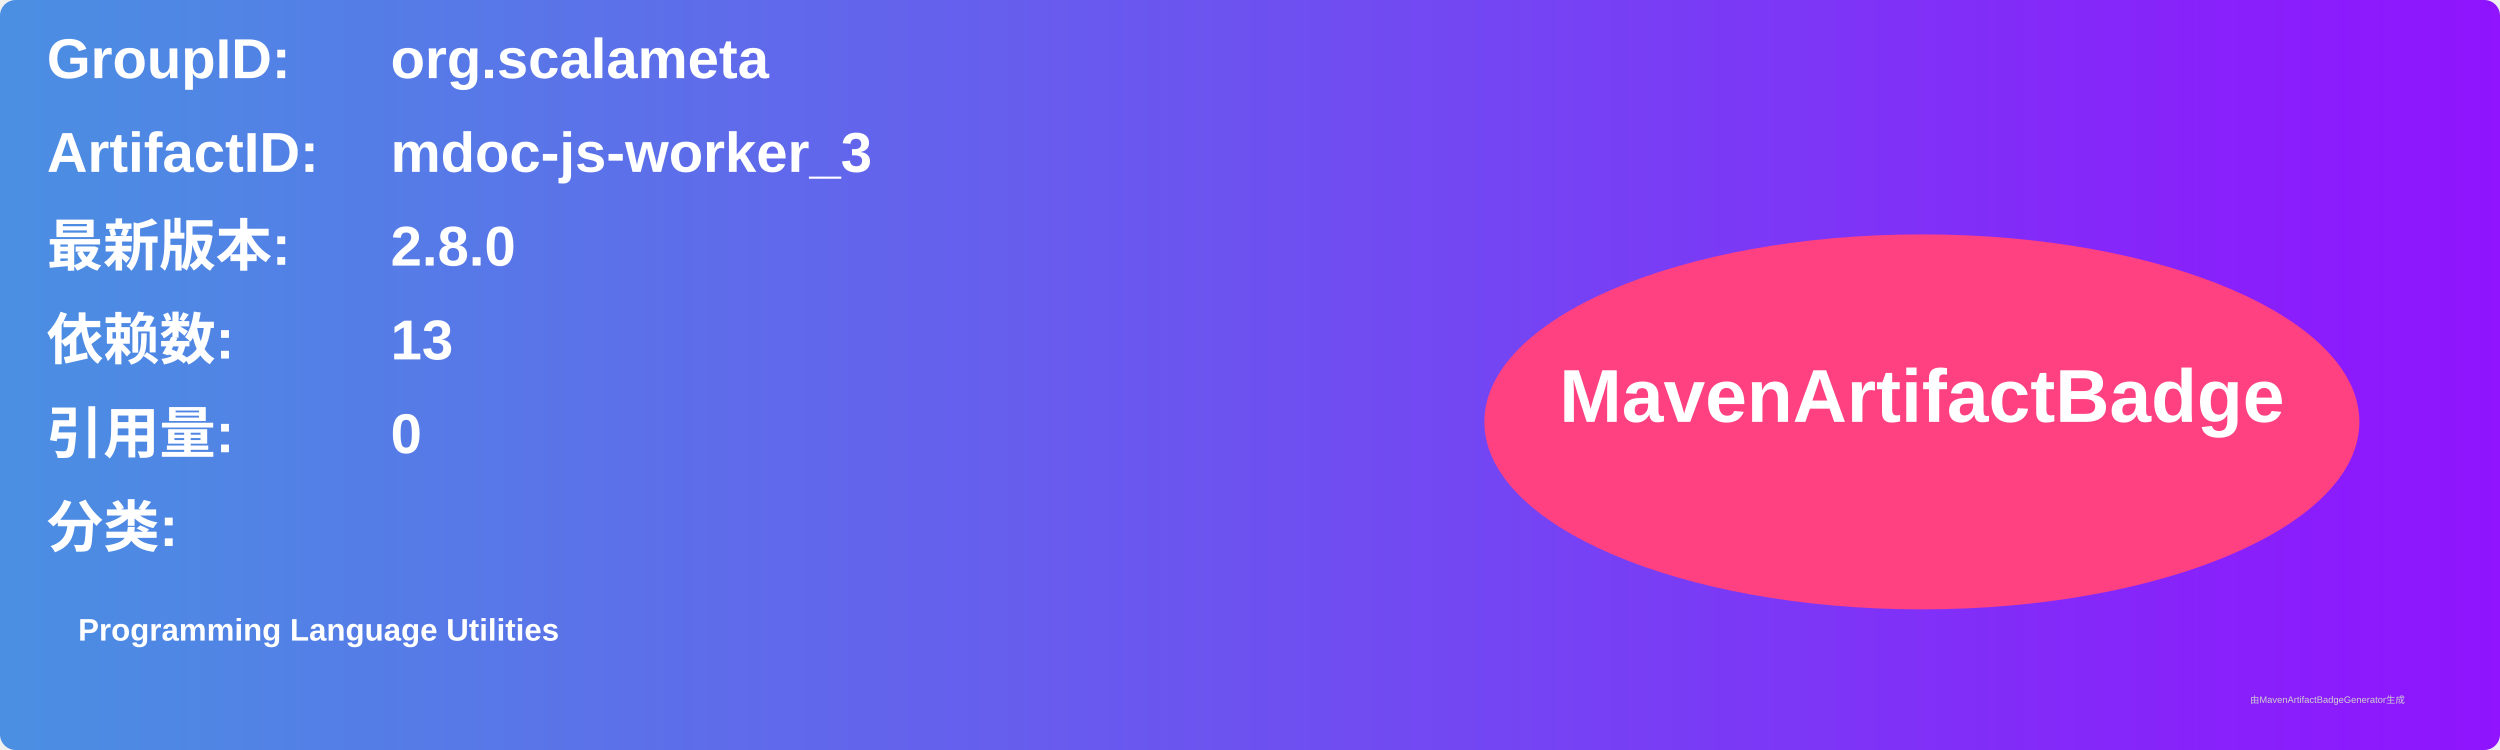
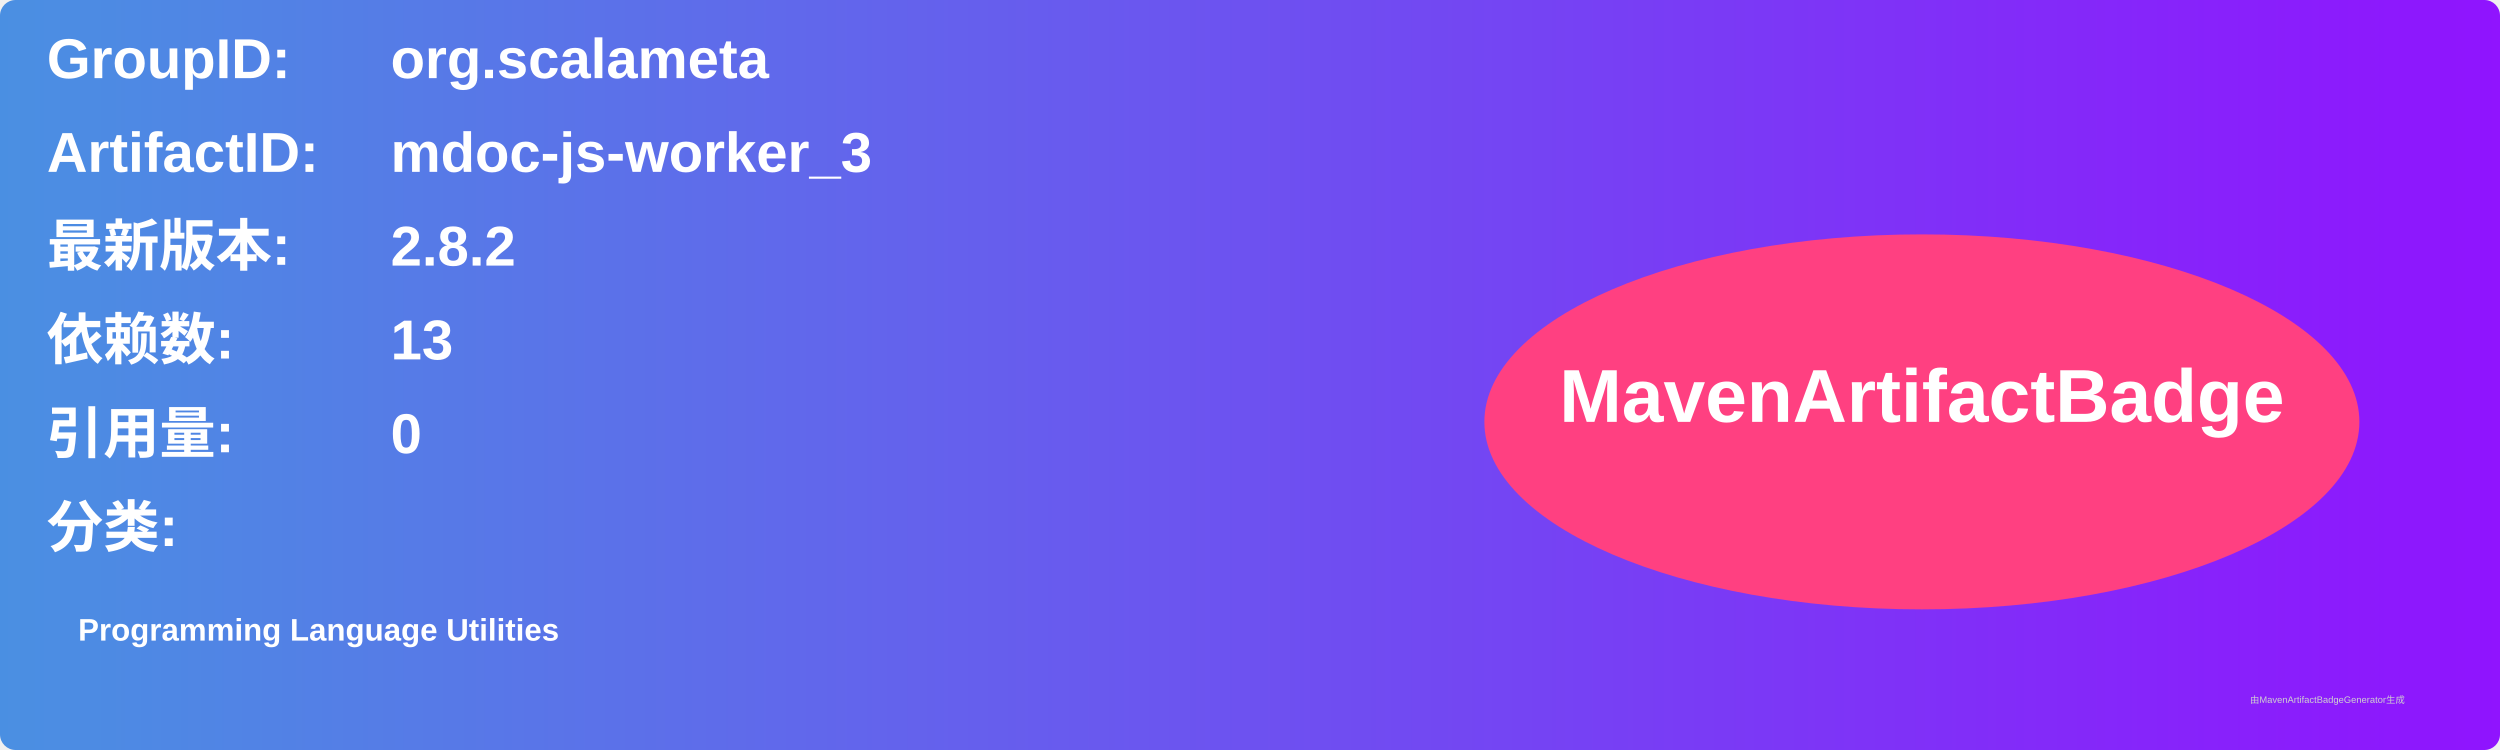
<svg xmlns="http://www.w3.org/2000/svg" width="800" height="240" viewBox="0 0 800 240">
  <linearGradient id="grad" x1="0%" y1="0%" x2="100%" y2="0%">
    <stop offset="0%" stop-color="#4a90e2" />
    <stop offset="100%" stop-color="#9013fe" />
  </linearGradient>
  <rect width="100%" height="100%" rx="5" ry="5" fill="url(#grad)" />
  <g transform="translate(15, 15)">
    <text x="0" y="10" font-family="Arial" font-size="18" fill="white" font-weight="bold" width="260">GroupID:</text>
    <text x="110" y="10" font-family="Arial" font-size="18" fill="white" font-weight="bold" width="460">org.scalameta</text>
    <text x="0" y="40" font-family="Arial" font-size="18" fill="white" font-weight="bold" width="260">ArtifactID:</text>
    <text x="110" y="40" font-family="Arial" font-size="18" fill="white" font-weight="bold" width="460">mdoc-js-worker_3</text>
    <text x="0" y="70" font-family="Arial" font-size="18" fill="white" font-weight="bold">最新版本:</text>
    <text x="110" y="70" font-family="Arial" font-size="18" fill="white" font-weight="bold">
-       <tspan font-weight="bold">2.8.0</tspan>
+       <tspan font-weight="bold">2.8.2</tspan>
    </text>
    <text x="0" y="100" font-family="Arial" font-size="18" fill="white" font-weight="bold">依赖数: </text>
    <text x="110" y="100" font-family="Arial" font-size="18" fill="white">
      <tspan font-weight="bold">13</tspan>
    </text>
    <text x="0" y="130" font-family="Arial" font-size="18" fill="white" font-weight="bold">引用量: </text>
    <text x="110" y="130" font-family="Arial" font-size="18" fill="white">
      <tspan font-weight="bold">0</tspan>
    </text>
    <text x="0" y="160" font-family="Arial" font-size="18" fill="white" font-weight="bold">分类:</text>
    <text x="10" y="190" font-family="Arial" font-size="10" fill="white">
      <tspan font-weight="bold">Programming Language Utilities</tspan>
    </text>
    <ellipse cx="600" cy="120" rx="140" ry="60" fill="#ff4081" />
    <text x="600" y="120" text-anchor="middle" font-family="Arial" font-size="24" fill="white" font-weight="bold">MavenArtifactBadge</text>
  </g>
  <text x="720" y="225" font-family="Arial" font-size="3" fill="#d0d0d0">由MavenArtifactBadgeGenerator生成</text>
</svg>
